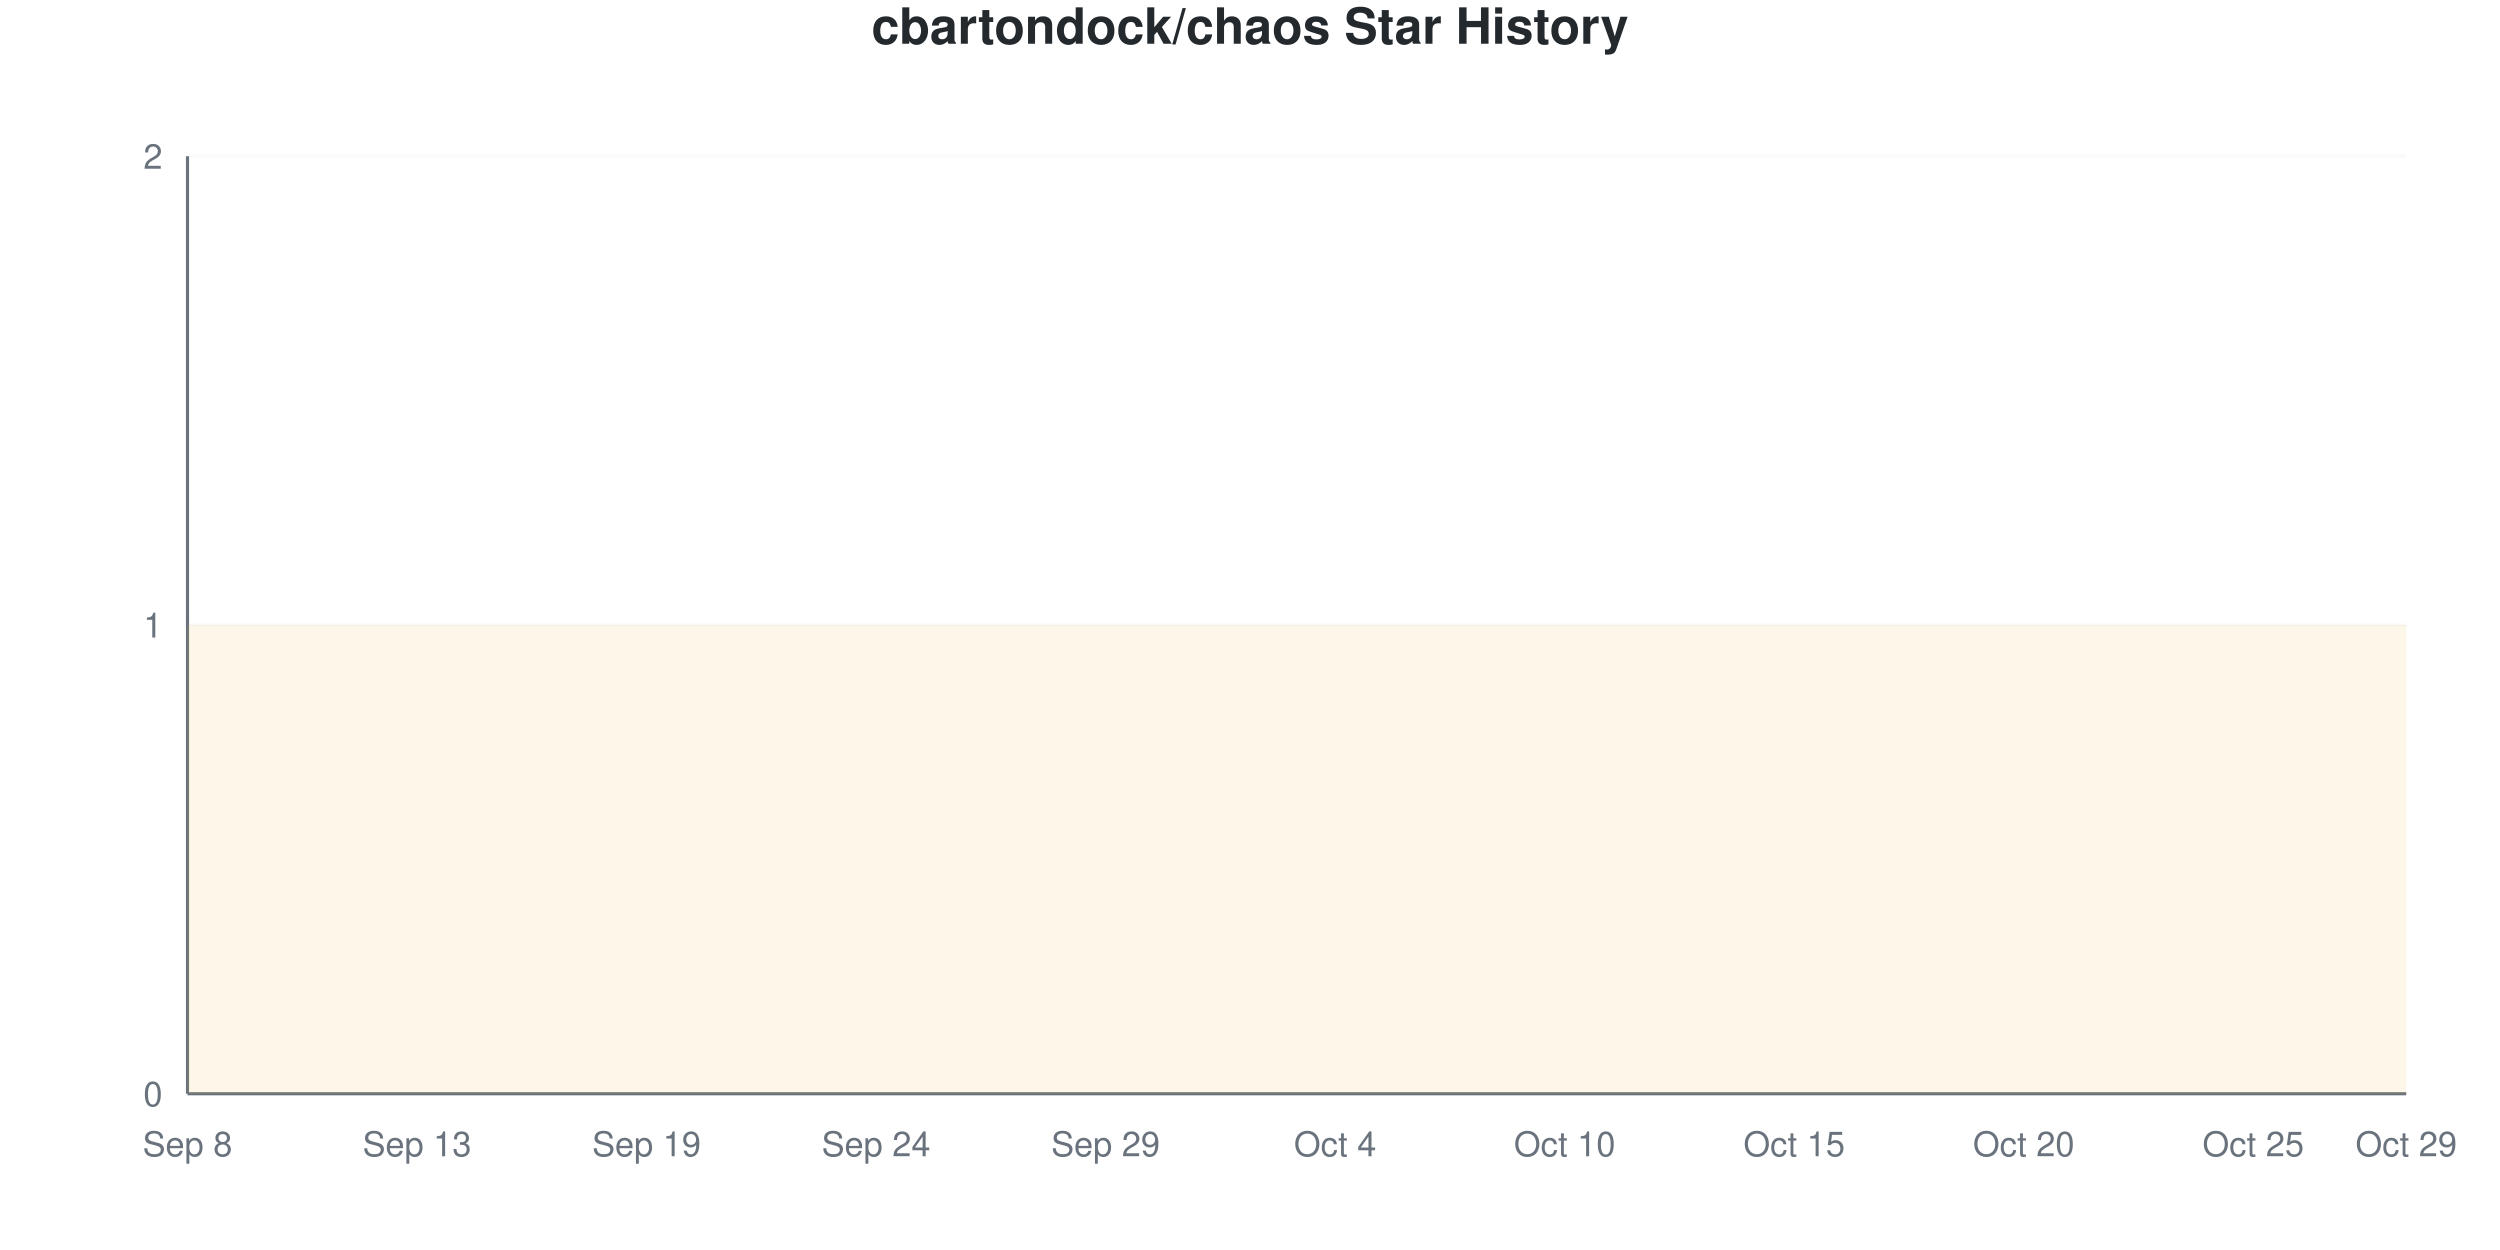
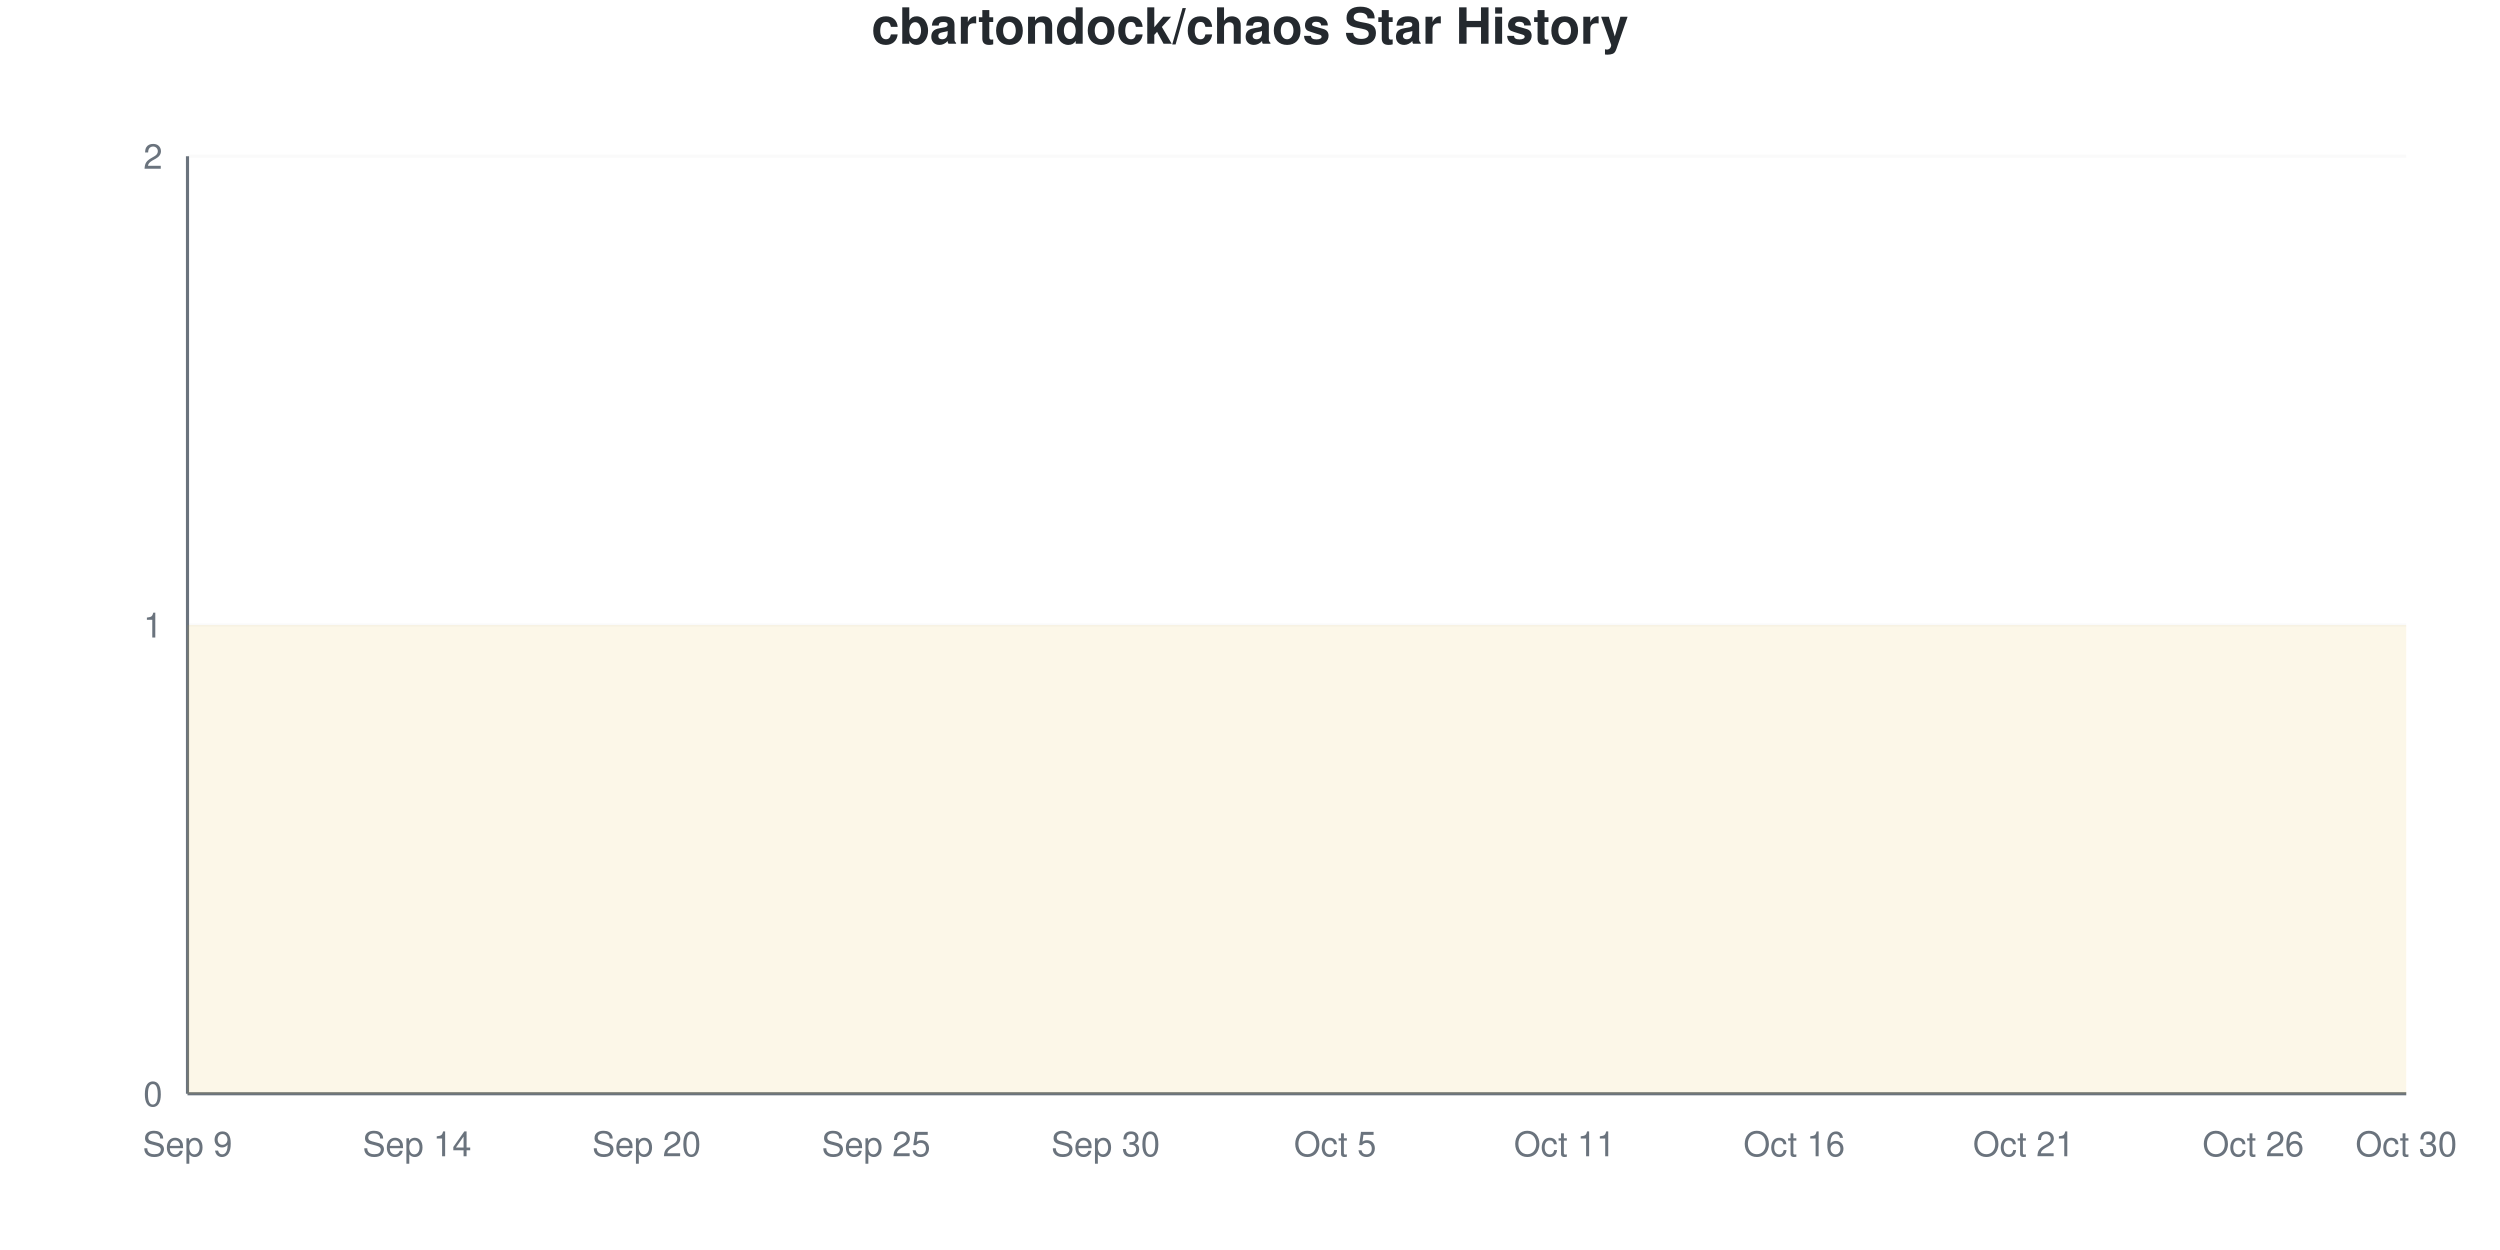
<svg xmlns="http://www.w3.org/2000/svg" viewBox="0 0 800 400" width="800" height="400">
  <style>
    @keyframes drawLine {
      to { stroke-dashoffset: 0; }
    }
    @keyframes fadeInPoint {
      from { opacity: 0; }
      to { opacity: 1; }
    }
    .data-line-0 {
      stroke-dasharray: 1290;
      stroke-dashoffset: 1290;
      animation: drawLine 2s ease-out forwards;
    }
    .data-point {
      opacity: 0;
      animation: fadeInPoint 0.5s ease-out forwards;
    }
    .chart-bg { fill: #fff; }
    .chart-text { fill: #24292e; }
    .chart-muted { fill: #6a737d; }
    .chart-grid { stroke: #eee; }
    .chart-axis { stroke: #6a737d; }
    @media (prefers-color-scheme: dark) {
      .chart-bg { fill: #0d1117; }
      .chart-text { fill: #e6edf3; }
      .chart-muted { fill: #8b949e; }
      .chart-grid { stroke: #21262d; }
      .chart-axis { stroke: #8b949e; }
    }
  </style>
  <rect width="800" height="400" class="chart-bg" />
  <text x="400" y="14" text-anchor="middle" class="chart-text" font-size="16" font-weight="bold" font-family="-apple-system, BlinkMacSystemFont, 'Segoe UI', Helvetica, Arial, sans-serif">cbartondock/chaos Star History</text>
  <g class="grid">
    <line x1="60" y1="350" x2="770" y2="350" class="chart-grid" stroke-opacity="0.3" />
    <text x="52" y="354" text-anchor="end" class="chart-muted" font-size="11" font-family="-apple-system, BlinkMacSystemFont, 'Segoe UI', Helvetica, Arial, sans-serif">0</text>
    <line x1="60" y1="200" x2="770" y2="200" class="chart-grid" stroke-opacity="0.3" />
    <text x="52" y="204" text-anchor="end" class="chart-muted" font-size="11" font-family="-apple-system, BlinkMacSystemFont, 'Segoe UI', Helvetica, Arial, sans-serif">1</text>
    <line x1="60" y1="50" x2="770" y2="50" class="chart-grid" stroke-opacity="0.3" />
    <text x="52" y="54" text-anchor="end" class="chart-muted" font-size="11" font-family="-apple-system, BlinkMacSystemFont, 'Segoe UI', Helvetica, Arial, sans-serif">2</text>
  </g>
  <g class="milestones">
    
  </g>
  <g class="x-axis">
-     <text x="60" y="370" text-anchor="middle" class="chart-muted" font-size="11" font-family="-apple-system, BlinkMacSystemFont, 'Segoe UI', Helvetica, Arial, sans-serif">Sep 8</text>
-     <text x="133.448" y="370" text-anchor="middle" class="chart-muted" font-size="11" font-family="-apple-system, BlinkMacSystemFont, 'Segoe UI', Helvetica, Arial, sans-serif">Sep 13</text>
-     <text x="206.897" y="370" text-anchor="middle" class="chart-muted" font-size="11" font-family="-apple-system, BlinkMacSystemFont, 'Segoe UI', Helvetica, Arial, sans-serif">Sep 19</text>
-     <text x="280.345" y="370" text-anchor="middle" class="chart-muted" font-size="11" font-family="-apple-system, BlinkMacSystemFont, 'Segoe UI', Helvetica, Arial, sans-serif">Sep 24</text>
-     <text x="353.793" y="370" text-anchor="middle" class="chart-muted" font-size="11" font-family="-apple-system, BlinkMacSystemFont, 'Segoe UI', Helvetica, Arial, sans-serif">Sep 29</text>
-     <text x="427.241" y="370" text-anchor="middle" class="chart-muted" font-size="11" font-family="-apple-system, BlinkMacSystemFont, 'Segoe UI', Helvetica, Arial, sans-serif">Oct 4</text>
-     <text x="500.69" y="370" text-anchor="middle" class="chart-muted" font-size="11" font-family="-apple-system, BlinkMacSystemFont, 'Segoe UI', Helvetica, Arial, sans-serif">Oct 10</text>
-     <text x="574.138" y="370" text-anchor="middle" class="chart-muted" font-size="11" font-family="-apple-system, BlinkMacSystemFont, 'Segoe UI', Helvetica, Arial, sans-serif">Oct 15</text>
-     <text x="647.586" y="370" text-anchor="middle" class="chart-muted" font-size="11" font-family="-apple-system, BlinkMacSystemFont, 'Segoe UI', Helvetica, Arial, sans-serif">Oct 20</text>
-     <text x="721.034" y="370" text-anchor="middle" class="chart-muted" font-size="11" font-family="-apple-system, BlinkMacSystemFont, 'Segoe UI', Helvetica, Arial, sans-serif">Oct 25</text>
-     <text x="770" y="370" text-anchor="middle" class="chart-muted" font-size="11" font-family="-apple-system, BlinkMacSystemFont, 'Segoe UI', Helvetica, Arial, sans-serif">Oct 29</text>
+     <text x="60" y="370" text-anchor="middle" class="chart-muted" font-size="11" font-family="-apple-system, BlinkMacSystemFont, 'Segoe UI', Helvetica, Arial, sans-serif">Sep 9</text>
+     <text x="133.448" y="370" text-anchor="middle" class="chart-muted" font-size="11" font-family="-apple-system, BlinkMacSystemFont, 'Segoe UI', Helvetica, Arial, sans-serif">Sep 14</text>
+     <text x="206.897" y="370" text-anchor="middle" class="chart-muted" font-size="11" font-family="-apple-system, BlinkMacSystemFont, 'Segoe UI', Helvetica, Arial, sans-serif">Sep 20</text>
+     <text x="280.345" y="370" text-anchor="middle" class="chart-muted" font-size="11" font-family="-apple-system, BlinkMacSystemFont, 'Segoe UI', Helvetica, Arial, sans-serif">Sep 25</text>
+     <text x="353.793" y="370" text-anchor="middle" class="chart-muted" font-size="11" font-family="-apple-system, BlinkMacSystemFont, 'Segoe UI', Helvetica, Arial, sans-serif">Sep 30</text>
+     <text x="427.241" y="370" text-anchor="middle" class="chart-muted" font-size="11" font-family="-apple-system, BlinkMacSystemFont, 'Segoe UI', Helvetica, Arial, sans-serif">Oct 5</text>
+     <text x="500.69" y="370" text-anchor="middle" class="chart-muted" font-size="11" font-family="-apple-system, BlinkMacSystemFont, 'Segoe UI', Helvetica, Arial, sans-serif">Oct 11</text>
+     <text x="574.138" y="370" text-anchor="middle" class="chart-muted" font-size="11" font-family="-apple-system, BlinkMacSystemFont, 'Segoe UI', Helvetica, Arial, sans-serif">Oct 16</text>
+     <text x="647.586" y="370" text-anchor="middle" class="chart-muted" font-size="11" font-family="-apple-system, BlinkMacSystemFont, 'Segoe UI', Helvetica, Arial, sans-serif">Oct 21</text>
+     <text x="721.034" y="370" text-anchor="middle" class="chart-muted" font-size="11" font-family="-apple-system, BlinkMacSystemFont, 'Segoe UI', Helvetica, Arial, sans-serif">Oct 26</text>
+     <text x="770" y="370" text-anchor="middle" class="chart-muted" font-size="11" font-family="-apple-system, BlinkMacSystemFont, 'Segoe UI', Helvetica, Arial, sans-serif">Oct 30</text>
  </g>
  <line x1="60" y1="50" x2="60" y2="350" class="chart-axis" stroke-width="1" />
  <line x1="60" y1="350" x2="770" y2="350" class="chart-axis" stroke-width="1" />
  <path d="M60,350 L60,200 C68.161,200 76.322,200 84.483,200 C92.644,200 100.805,200 108.966,200 C117.126,200 125.287,200 133.448,200 C141.609,200 149.77,200 157.931,200 C166.092,200 174.253,200 182.414,200 C190.575,200 198.736,200 206.897,200 C215.057,200 223.218,200 231.379,200 C239.54,200 247.701,200 255.862,200 C264.023,200 272.184,200 280.345,200 C288.506,200 296.667,200 304.828,200 C312.989,200 321.149,200 329.31,200 C337.471,200 345.632,200 353.793,200 C361.954,200 370.115,200 378.276,200 C386.437,200 394.598,200 402.759,200 C410.92,200 419.08,200 427.241,200 C435.402,200 443.563,200 451.724,200 C459.885,200 468.046,200 476.207,200 C484.368,200 492.529,200 500.69,200 C508.851,200 517.011,200 525.172,200 C533.333,200 541.494,200 549.655,200 C557.816,200 565.977,200 574.138,200 C582.299,200 590.46,200 598.621,200 C606.782,200 614.943,200 623.103,200 C631.264,200 639.425,200 647.586,200 C655.747,200 663.908,200 672.069,200 C680.23,200 688.391,200 696.552,200 C704.713,200 712.874,200 721.034,200 C729.195,200 737.356,200 745.517,200 C753.678,200 761.839,200 770,200 L770,350 L60,350 Z" fill="#dfb317" fill-opacity="0.1" />
  <path d="M60,350 L60,200 C68.161,200 76.322,200 84.483,200 C92.644,200 100.805,200 108.966,200 C117.126,200 125.287,200 133.448,200 C141.609,200 149.77,200 157.931,200 C166.092,200 174.253,200 182.414,200 C190.575,200 198.736,200 206.897,200 C215.057,200 223.218,200 231.379,200 C239.54,200 247.701,200 255.862,200 C264.023,200 272.184,200 280.345,200 C288.506,200 296.667,200 304.828,200 C312.989,200 321.149,200 329.31,200 C337.471,200 345.632,200 353.793,200 C361.954,200 370.115,200 378.276,200 C386.437,200 394.598,200 402.759,200 C410.92,200 419.08,200 427.241,200 C435.402,200 443.563,200 451.724,200 C459.885,200 468.046,200 476.207,200 C484.368,200 492.529,200 500.69,200 C508.851,200 517.011,200 525.172,200 C533.333,200 541.494,200 549.655,200 C557.816,200 565.977,200 574.138,200 C582.299,200 590.46,200 598.621,200 C606.782,200 614.943,200 623.103,200 C631.264,200 639.425,200 647.586,200 C655.747,200 663.908,200 672.069,200 C680.23,200 688.391,200 696.552,200 C704.713,200 712.874,200 721.034,200 C729.195,200 737.356,200 745.517,200 C753.678,200 761.839,200 770,200" fill="none" stroke="#dfb317" stroke-width="2.5" class="data-line-0" />
  <g class="points">
    <circle cx="60" cy="200" r="4" fill="#dfb317" class="data-point" style="animation-delay: 1.50s" />
    <circle cx="84.483" cy="200" r="4" fill="#dfb317" class="data-point" style="animation-delay: 1.55s" />
    <circle cx="108.966" cy="200" r="4" fill="#dfb317" class="data-point" style="animation-delay: 1.60s" />
    <circle cx="133.448" cy="200" r="4" fill="#dfb317" class="data-point" style="animation-delay: 1.65s" />
    <circle cx="157.931" cy="200" r="4" fill="#dfb317" class="data-point" style="animation-delay: 1.70s" />
    <circle cx="182.414" cy="200" r="4" fill="#dfb317" class="data-point" style="animation-delay: 1.75s" />
    <circle cx="206.897" cy="200" r="4" fill="#dfb317" class="data-point" style="animation-delay: 1.80s" />
    <circle cx="231.379" cy="200" r="4" fill="#dfb317" class="data-point" style="animation-delay: 1.85s" />
    <circle cx="255.862" cy="200" r="4" fill="#dfb317" class="data-point" style="animation-delay: 1.90s" />
    <circle cx="280.345" cy="200" r="4" fill="#dfb317" class="data-point" style="animation-delay: 1.95s" />
    <circle cx="304.828" cy="200" r="4" fill="#dfb317" class="data-point" style="animation-delay: 2.00s" />
    <circle cx="329.31" cy="200" r="4" fill="#dfb317" class="data-point" style="animation-delay: 2.05s" />
    <circle cx="353.793" cy="200" r="4" fill="#dfb317" class="data-point" style="animation-delay: 2.10s" />
    <circle cx="378.276" cy="200" r="4" fill="#dfb317" class="data-point" style="animation-delay: 2.15s" />
    <circle cx="402.759" cy="200" r="4" fill="#dfb317" class="data-point" style="animation-delay: 2.20s" />
    <circle cx="427.241" cy="200" r="4" fill="#dfb317" class="data-point" style="animation-delay: 2.25s" />
    <circle cx="451.724" cy="200" r="4" fill="#dfb317" class="data-point" style="animation-delay: 2.30s" />
    <circle cx="476.207" cy="200" r="4" fill="#dfb317" class="data-point" style="animation-delay: 2.35s" />
    <circle cx="500.69" cy="200" r="4" fill="#dfb317" class="data-point" style="animation-delay: 2.40s" />
    <circle cx="525.172" cy="200" r="4" fill="#dfb317" class="data-point" style="animation-delay: 2.45s" />
    <circle cx="549.655" cy="200" r="4" fill="#dfb317" class="data-point" style="animation-delay: 2.50s" />
    <circle cx="574.138" cy="200" r="4" fill="#dfb317" class="data-point" style="animation-delay: 2.55s" />
    <circle cx="598.621" cy="200" r="4" fill="#dfb317" class="data-point" style="animation-delay: 2.60s" />
    <circle cx="623.103" cy="200" r="4" fill="#dfb317" class="data-point" style="animation-delay: 2.65s" />
    <circle cx="647.586" cy="200" r="4" fill="#dfb317" class="data-point" style="animation-delay: 2.70s" />
    <circle cx="672.069" cy="200" r="4" fill="#dfb317" class="data-point" style="animation-delay: 2.75s" />
    <circle cx="696.552" cy="200" r="4" fill="#dfb317" class="data-point" style="animation-delay: 2.80s" />
    <circle cx="721.034" cy="200" r="4" fill="#dfb317" class="data-point" style="animation-delay: 2.85s" />
    <circle cx="745.517" cy="200" r="4" fill="#dfb317" class="data-point" style="animation-delay: 2.90s" />
    <circle cx="770" cy="200" r="4" fill="#dfb317" class="data-point" style="animation-delay: 2.95s" />
  </g>
</svg>
